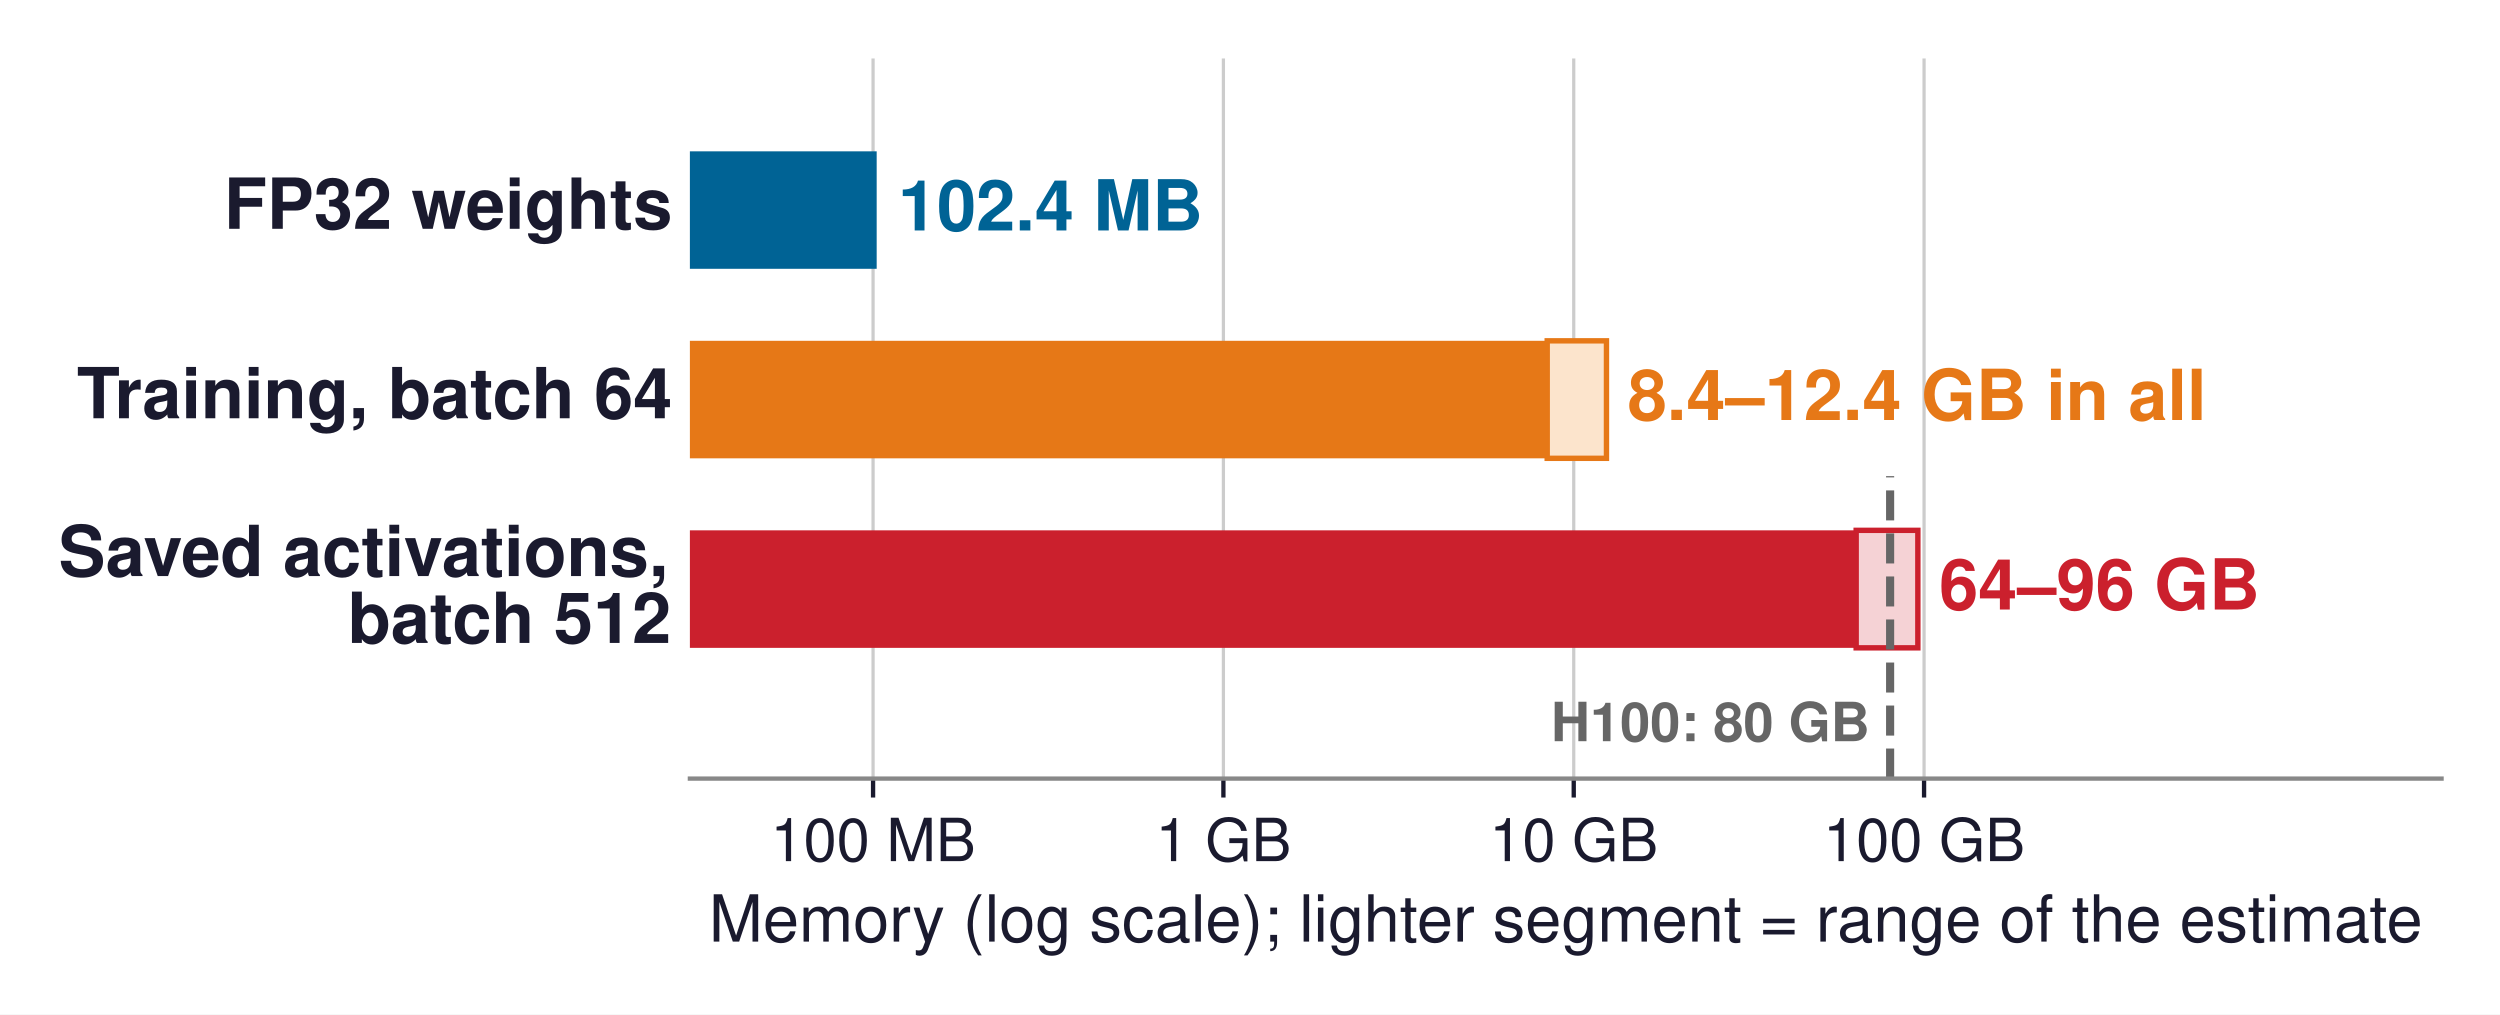
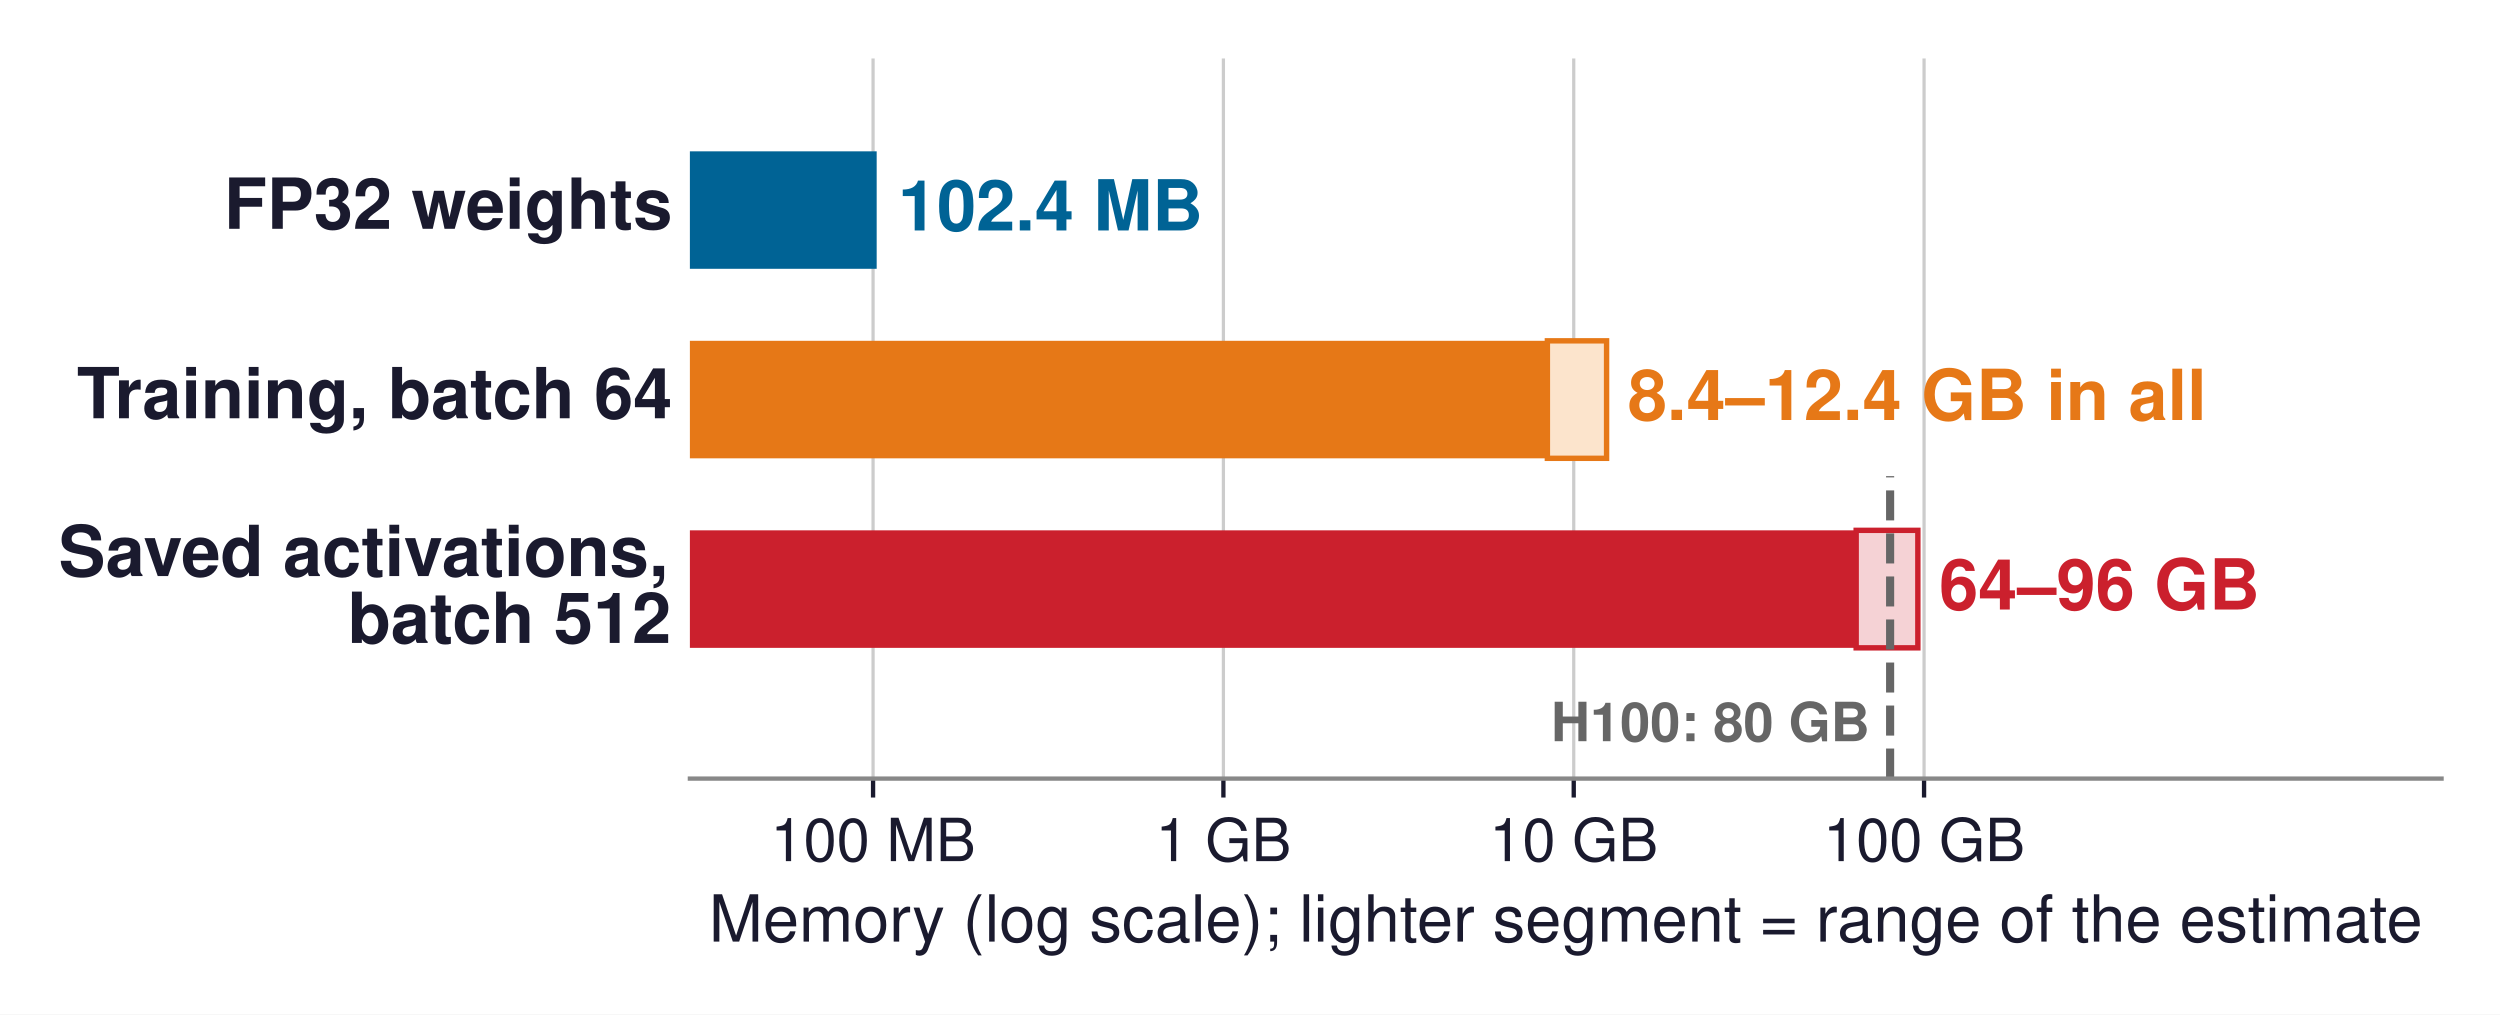
<svg xmlns="http://www.w3.org/2000/svg" xmlns:xlink="http://www.w3.org/1999/xlink" width="461.905pt" height="187.43pt" viewBox="0 0 461.905 187.43" version="1.1">
  <defs>
    <style type="text/css">*{stroke-linejoin: round; stroke-linecap: butt}</style>
  </defs>
  <g id="figure_1">
    <g id="patch_1">
      <path d="M 0 187.43  L 461.905 187.43  L 461.905 0  L 0 0  z " style="fill: #ffffff" />
    </g>
    <g id="axes_1">
      <g id="patch_2">
        <path d="M 127.465 143.856  L 451.105 143.856  L 451.105 10.8  L 127.465 10.8  z " style="fill: #ffffff" />
      </g>
      <g id="matplotlib.axis_1">
        <g id="xtick_1">
          <g id="line2d_1">
-             <path d="M 161.31 143.856  L 161.31 10.8  " clip-path="url(#pe64a24949f)" style="fill: none; stroke: #cccccc; stroke-width: 0.6; stroke-linecap: square" />
+             <path d="M 161.31 143.856  L 161.31 10.8  " clip-path="url(#p516096b975)" style="fill: none; stroke: #cccccc; stroke-width: 0.6; stroke-linecap: square" />
          </g>
          <g id="line2d_2">
            <defs>
-               <path id="m2c27e85f20" d="M 0 0  L 0 3.5  " style="stroke: #1a1a2e; stroke-width: 0.8" />
+               <path id="m1e89b06408" d="M 0 0  L 0 3.5  " style="stroke: #1a1a2e; stroke-width: 0.8" />
            </defs>
            <g>
-               <use xlink:href="#m2c27e85f20" x="161.31" y="143.856" style="fill: #1a1a2e; stroke: #1a1a2e; stroke-width: 0.8" />
+               <use xlink:href="#m1e89b06408" x="161.31" y="143.856" style="fill: #1a1a2e; stroke: #1a1a2e; stroke-width: 0.8" />
            </g>
          </g>
          <g id="text_1">
            <text style="font-size: 11px; font-family: 'Helvetica', 'Arial', 'DejaVu Sans', sans-serif; text-anchor: middle; fill: #1a1a2e" x="161.31" y="159.106" transform="rotate(-0 161.3104 159.106)">100 MB</text>
          </g>
        </g>
        <g id="xtick_2">
          <g id="line2d_3">
-             <path d="M 226.038 143.856  L 226.038 10.8  " clip-path="url(#pe64a24949f)" style="fill: none; stroke: #cccccc; stroke-width: 0.6; stroke-linecap: square" />
+             <path d="M 226.038 143.856  L 226.038 10.8  " clip-path="url(#p516096b975)" style="fill: none; stroke: #cccccc; stroke-width: 0.6; stroke-linecap: square" />
          </g>
          <g id="line2d_4">
            <g>
-               <use xlink:href="#m2c27e85f20" x="226.038" y="143.856" style="fill: #1a1a2e; stroke: #1a1a2e; stroke-width: 0.8" />
+               <use xlink:href="#m1e89b06408" x="226.038" y="143.856" style="fill: #1a1a2e; stroke: #1a1a2e; stroke-width: 0.8" />
            </g>
          </g>
          <g id="text_2">
            <text style="font-size: 11px; font-family: 'Helvetica', 'Arial', 'DejaVu Sans', sans-serif; text-anchor: middle; fill: #1a1a2e" x="226.038" y="159.106" transform="rotate(-0 226.0384 159.106)">1 GB</text>
          </g>
        </g>
        <g id="xtick_3">
          <g id="line2d_5">
-             <path d="M 290.766 143.856  L 290.766 10.8  " clip-path="url(#pe64a24949f)" style="fill: none; stroke: #cccccc; stroke-width: 0.6; stroke-linecap: square" />
+             <path d="M 290.766 143.856  L 290.766 10.8  " clip-path="url(#p516096b975)" style="fill: none; stroke: #cccccc; stroke-width: 0.6; stroke-linecap: square" />
          </g>
          <g id="line2d_6">
            <g>
-               <use xlink:href="#m2c27e85f20" x="290.766" y="143.856" style="fill: #1a1a2e; stroke: #1a1a2e; stroke-width: 0.8" />
+               <use xlink:href="#m1e89b06408" x="290.766" y="143.856" style="fill: #1a1a2e; stroke: #1a1a2e; stroke-width: 0.8" />
            </g>
          </g>
          <g id="text_3">
            <text style="font-size: 11px; font-family: 'Helvetica', 'Arial', 'DejaVu Sans', sans-serif; text-anchor: middle; fill: #1a1a2e" x="290.766" y="159.106" transform="rotate(-0 290.7664 159.106)">10 GB</text>
          </g>
        </g>
        <g id="xtick_4">
          <g id="line2d_7">
-             <path d="M 355.494 143.856  L 355.494 10.8  " clip-path="url(#pe64a24949f)" style="fill: none; stroke: #cccccc; stroke-width: 0.6; stroke-linecap: square" />
+             <path d="M 355.494 143.856  L 355.494 10.8  " clip-path="url(#p516096b975)" style="fill: none; stroke: #cccccc; stroke-width: 0.6; stroke-linecap: square" />
          </g>
          <g id="line2d_8">
            <g>
-               <use xlink:href="#m2c27e85f20" x="355.494" y="143.856" style="fill: #1a1a2e; stroke: #1a1a2e; stroke-width: 0.8" />
+               <use xlink:href="#m1e89b06408" x="355.494" y="143.856" style="fill: #1a1a2e; stroke: #1a1a2e; stroke-width: 0.8" />
            </g>
          </g>
          <g id="text_4">
            <text style="font-size: 11px; font-family: 'Helvetica', 'Arial', 'DejaVu Sans', sans-serif; text-anchor: middle; fill: #1a1a2e" x="355.494" y="159.106" transform="rotate(-0 355.4944 159.106)">100 GB</text>
          </g>
        </g>
        <g id="text_5">
          <text style="font-size: 12px; font-family: 'Helvetica', 'Arial', 'DejaVu Sans', sans-serif; text-anchor: middle; fill: #1a1a2e" x="289.285" y="173.975" transform="rotate(-0 289.2855 173.9751)">Memory (log scale); lighter segment = range of the estimate</text>
        </g>
      </g>
      <g id="matplotlib.axis_2" />
      <g id="patch_3">
-         <path d="M -64696.146 49.666  L 161.977 49.666  L 161.977 27.957  L -64696.146 27.957  z " clip-path="url(#pe64a24949f)" style="fill: #006395" />
+         <path d="M -64696.146 49.666  L 161.977 49.666  L 161.977 27.957  L -64696.146 27.957  z " clip-path="url(#p516096b975)" style="fill: #006395" />
      </g>
      <g id="patch_4">
-         <path d="M -64696.146 84.681  L 285.865 84.681  L 285.865 62.972  L -64696.146 62.972  z " clip-path="url(#pe64a24949f)" style="fill: #e67817" />
+         <path d="M -64696.146 84.681  L 285.897 84.681  L 285.897 62.972  L -64696.146 62.972  z " clip-path="url(#p516096b975)" style="fill: #e67817" />
      </g>
      <g id="patch_5">
-         <path d="M 285.865 84.681  L 296.813 84.681  L 296.813 62.972  L 285.865 62.972  z " clip-path="url(#pe64a24949f)" style="fill: #fce4cc; stroke: #e67817; stroke-linejoin: miter" />
+         <path d="M 285.897 84.681  L 296.835 84.681  L 296.835 62.972  L 285.897 62.972  z " clip-path="url(#p516096b975)" style="fill: #fce4cc; stroke: #e67817; stroke-linejoin: miter" />
      </g>
      <g id="patch_6">
-         <path d="M -64696.146 119.696  L 342.949 119.696  L 342.949 97.987  L -64696.146 97.987  z " clip-path="url(#pe64a24949f)" style="fill: #cb202d" />
+         <path d="M -64696.146 119.696  L 342.949 119.696  L 342.949 97.987  L -64696.146 97.987  z " clip-path="url(#p516096b975)" style="fill: #cb202d" />
      </g>
      <g id="patch_7">
-         <path d="M 342.949 119.696  L 354.347 119.696  L 354.347 97.987  L 342.949 97.987  z " clip-path="url(#pe64a24949f)" style="fill: #f5d2d5; stroke: #cb202d; stroke-linejoin: miter" />
+         <path d="M 342.949 119.696  L 354.347 119.696  L 354.347 97.987  L 342.949 97.987  z " clip-path="url(#p516096b975)" style="fill: #f5d2d5; stroke: #cb202d; stroke-linejoin: miter" />
      </g>
      <g id="line2d_9">
-         <path d="M 349.222 143.856  L 349.222 87.972  " clip-path="url(#pe64a24949f)" style="fill: none; stroke-dasharray: 5.55,2.4; stroke-dashoffset: 0; stroke: #666666; stroke-width: 1.5" />
+         <path d="M 349.222 143.856  L 349.222 87.972  " clip-path="url(#p516096b975)" style="fill: none; stroke-dasharray: 5.55,2.4; stroke-dashoffset: 0; stroke: #666666; stroke-width: 1.5" />
      </g>
      <g id="patch_8">
        <path d="M 127.465 143.856  L 451.105 143.856  " style="fill: none; stroke: #888888; stroke-width: 0.8; stroke-linejoin: miter; stroke-linecap: square" />
      </g>
      <g id="text_6">
        <text style="font-weight: 700; font-size: 13px; font-family: 'Helvetica', 'Arial', 'DejaVu Sans', sans-serif; text-anchor: end; fill: #1a1a2e" x="124.229" y="42.271" transform="rotate(-0 124.2291 42.27101)">FP32 weights</text>
      </g>
      <g id="text_7">
        <text style="font-weight: 700; font-size: 13px; font-family: 'Helvetica', 'Arial', 'DejaVu Sans', sans-serif; text-anchor: start; fill: #006395" x="165.906" y="42.582" transform="rotate(-0 165.9059 42.5823)">102.4 MB</text>
      </g>
      <g id="text_8">
        <text style="font-weight: 700; font-size: 13px; font-family: 'Helvetica', 'Arial', 'DejaVu Sans', sans-serif; text-anchor: end; fill: #1a1a2e" x="124.229" y="77.286" transform="rotate(-0 124.2291 77.28575)">Training, batch 64</text>
      </g>
      <g id="text_9">
-         <text style="font-weight: 700; font-size: 13px; font-family: 'Helvetica', 'Arial', 'DejaVu Sans', sans-serif; text-anchor: start; fill: #e67817" x="300.742" y="77.597" transform="rotate(-0 300.7422 77.59703)">8.4–12.4 GB in all</text>
+         <text style="font-weight: 700; font-size: 13px; font-family: 'Helvetica', 'Arial', 'DejaVu Sans', sans-serif; text-anchor: start; fill: #e67817" x="300.764" y="77.597" transform="rotate(-0 300.764 77.59703)">8.4–12.4 GB in all</text>
      </g>
      <g id="text_10">
        <text style="font-weight: 700; font-size: 13px; font-family: 'Helvetica', 'Arial', 'DejaVu Sans', sans-serif; fill: #1a1a2e" transform="translate(10.8 106.4387)">Saved activations,</text>
        <text style="font-weight: 700; font-size: 13px; font-family: 'Helvetica', 'Arial', 'DejaVu Sans', sans-serif; fill: #1a1a2e" transform="translate(64.2625 118.7849)">batch 512</text>
      </g>
      <g id="text_11">
        <text style="font-weight: 700; font-size: 13px; font-family: 'Helvetica', 'Arial', 'DejaVu Sans', sans-serif; text-anchor: start; fill: #cb202d" x="358.276" y="112.612" transform="rotate(-0 358.2757 112.6118)">64–96 GB</text>
      </g>
      <g id="text_12">
        <text style="font-weight: 700; font-size: 10px; font-family: 'Helvetica', 'Arial', 'DejaVu Sans', sans-serif; text-anchor: end; fill: #666666" x="345.468" y="136.952" transform="rotate(-0 345.4679 136.9523)">H100: 80 GB</text>
      </g>
    </g>
  </g>
  <defs>
-     <clipPath id="pe64a24949f">
+     <clipPath id="p516096b975">
      <rect x="127.465" y="10.8" width="323.64" height="133.056" />
    </clipPath>
  </defs>
</svg>
